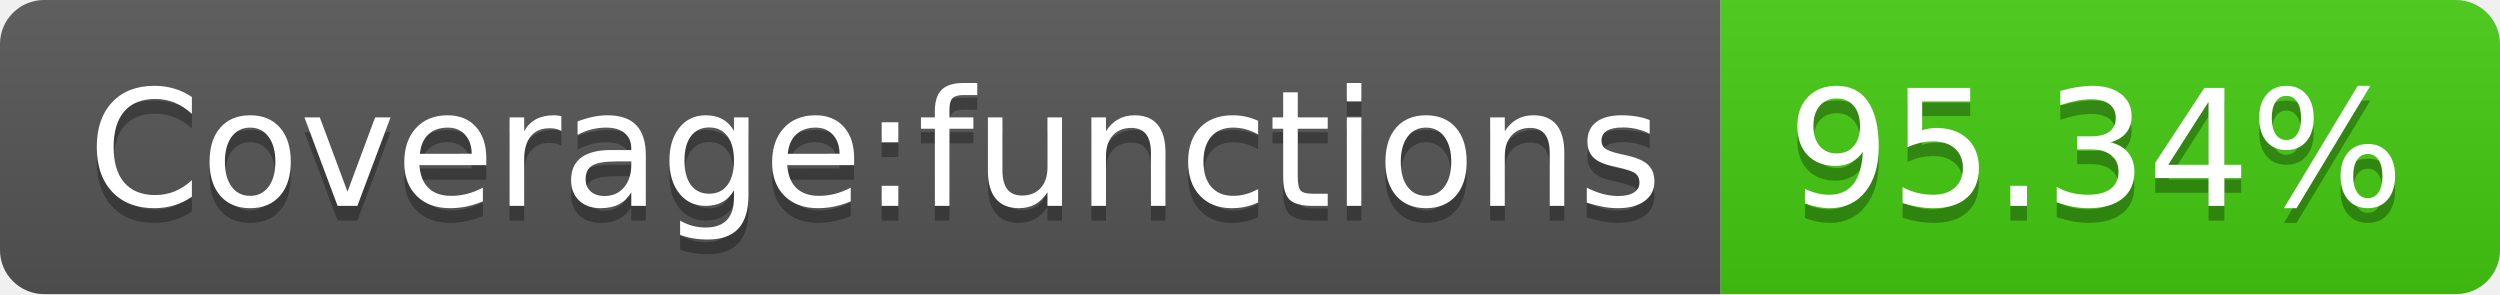
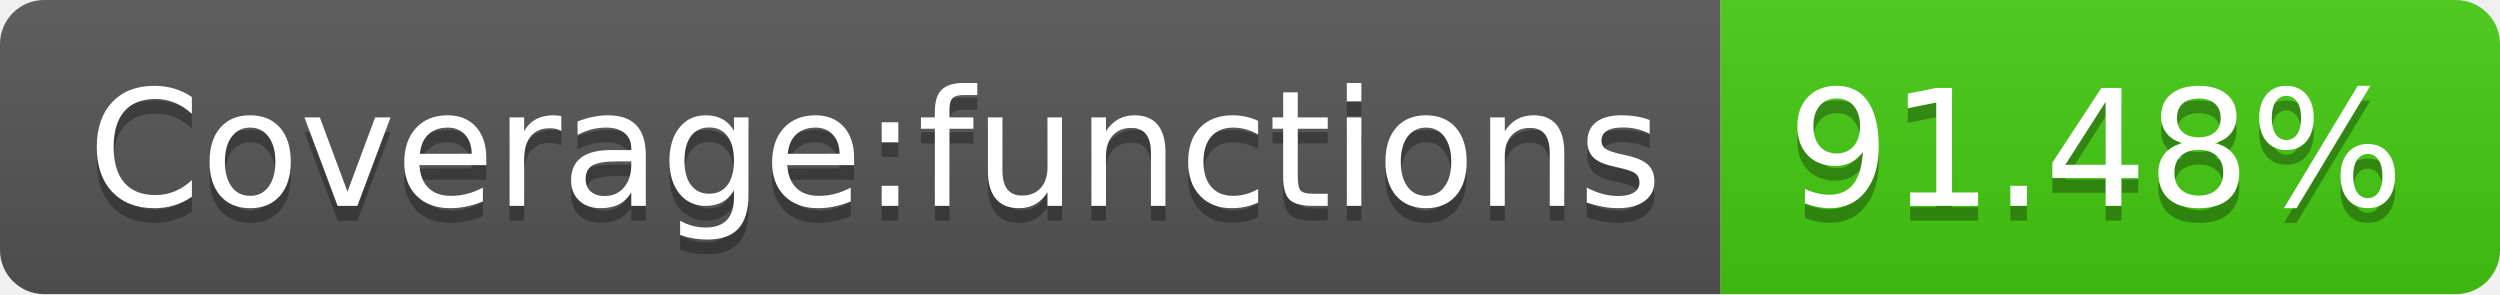
- <svg xmlns="http://www.w3.org/2000/svg" width="170" height="20" role="img" aria-label="Coverage:functions: 95.34%">
+ <svg xmlns="http://www.w3.org/2000/svg" width="170" height="20" role="img" aria-label="Coverage:functions: 91.48%">
  <linearGradient id="s" x2="0" y2="100%">
    <stop offset="0" stop-color="#bbb" stop-opacity=".1" />
    <stop offset="1" stop-opacity=".1" />
  </linearGradient>
  <clipPath id="r">
    <rect width="170" height="20" rx="3" fill="#fff" />
  </clipPath>
  <g clip-path="url(#r)">
    <rect width="117" height="20" fill="#555" />
    <rect x="117" width="53" height="20" fill="#4c1" />
    <rect width="170" height="20" fill="url(#s)" />
  </g>
  <g fill="#fff" text-anchor="middle" font-family="Verdana,Geneva,DejaVu Sans,sans-serif" text-rendering="geometricPrecision" font-size="110">
    <text aria-hidden="true" x="595" y="150" fill="#010101" fill-opacity=".3" transform="scale(.1)" textLength="1070">Coverage:functions</text>
    <text x="595" y="140" transform="scale(.1)" fill="#fff" textLength="1070">Coverage:functions</text>
-     <text aria-hidden="true" x="1425" y="150" fill="#010101" fill-opacity=".3" transform="scale(.1)" textLength="430">95.34%</text>
-     <text x="1425" y="140" transform="scale(.1)" fill="#fff" textLength="430">95.34%</text>
+     <text aria-hidden="true" x="1425" y="150" fill="#010101" fill-opacity=".3" transform="scale(.1)" textLength="430">91.48%</text>
+     <text x="1425" y="140" transform="scale(.1)" fill="#fff" textLength="430">91.48%</text>
  </g>
</svg>
